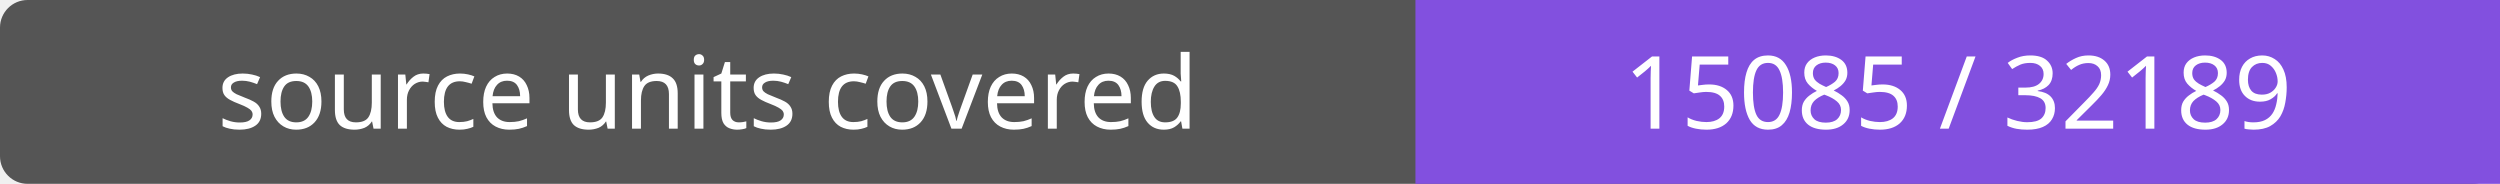
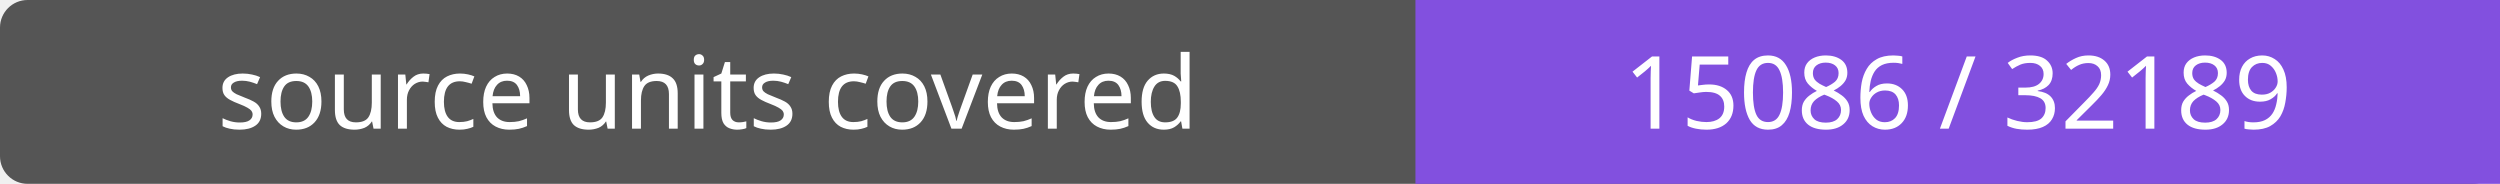
- <svg xmlns="http://www.w3.org/2000/svg" width="272" height="20" role="img" aria-label="source units covered: 15085 / 32189">
+ <svg xmlns="http://www.w3.org/2000/svg" width="272" height="20" role="img" aria-label="source units covered: 15086 / 32189">
  <rect width="272" height="20" rx="3" fill="#555" />
  <path fill="#8250df" d="M154 0h118v20H154z" />
  <g fill="#fff" text-anchor="middle" font-family="Verdana,sans-serif" font-size="11">
    <text x="77.0" y="14">source units covered</text>
-     <text x="213.0" y="14">15085 / 32189</text>
+     <text x="213.0" y="14">15086 / 32189</text>
  </g>
</svg>
